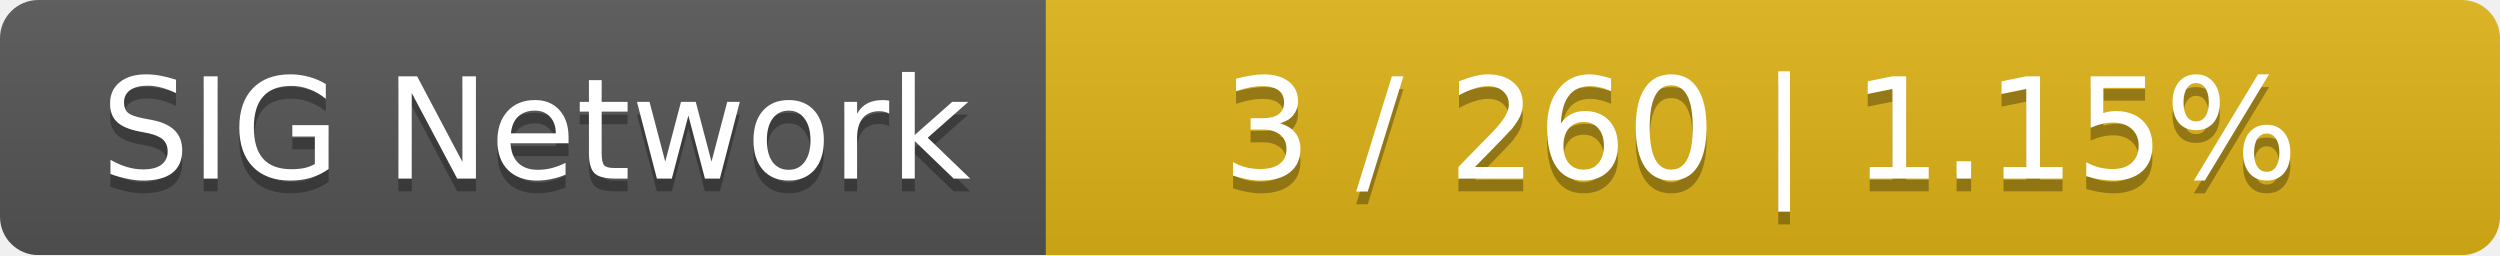
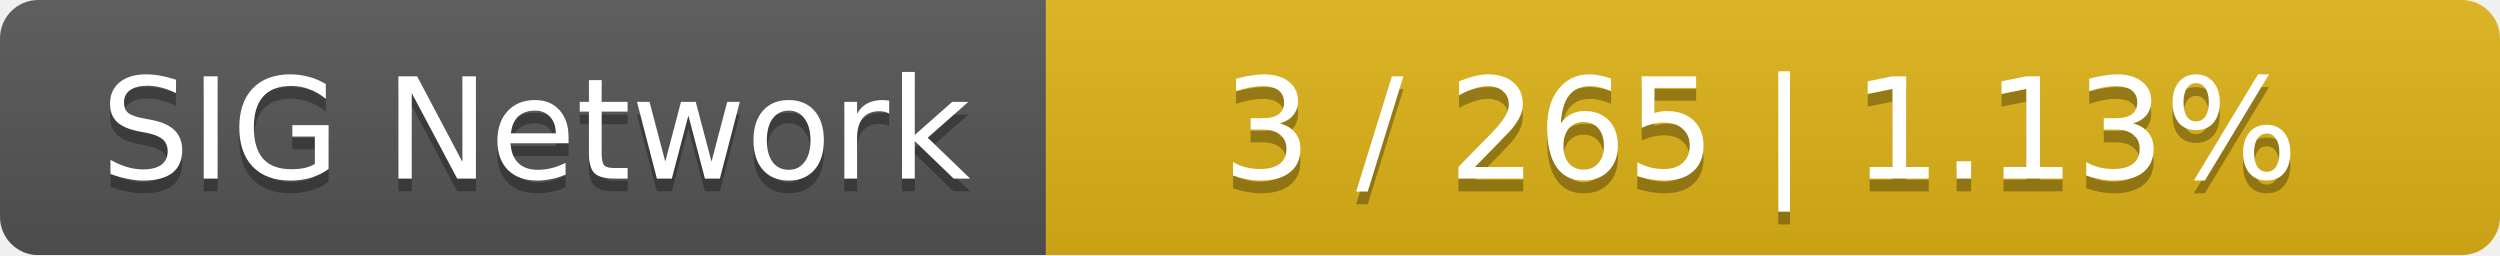
<svg xmlns="http://www.w3.org/2000/svg" width="196" height="20">
  <linearGradient id="smooth" x2="0" y2="100%">
    <stop offset="0" stop-color="#bbb" stop-opacity=".1" />
    <stop offset="1" stop-opacity=".1" />
  </linearGradient>
  <mask id="round">
    <rect width="196" height="20" rx="3" fill="#fff" />
  </mask>
  <g mask="url(#round)">
    <rect width="82" height="20" fill="#555" />
    <rect x="82" width="114" height="20" fill="#dfb317" />
    <rect width="196" height="20" fill="url(#smooth)" />
  </g>
  <g fill="#fff" text-anchor="middle" font-family="DejaVu Sans,Verdana,Geneva,sans-serif" font-size="11">
    <text x="42" y="15" fill="#010101" fill-opacity=".3">SIG Network</text>
    <text x="42" y="14">SIG Network</text>
-     <text x="138" y="15" fill="#010101" fill-opacity=".3">3 / 260    |    1.15%</text>
-     <text x="138" y="14">3 / 260    |    1.15%</text>
+     <text x="138" y="15" fill="#010101" fill-opacity=".3">3 / 265    |    1.13%</text>
+     <text x="138" y="14">3 / 265    |    1.13%</text>
  </g>
</svg>
